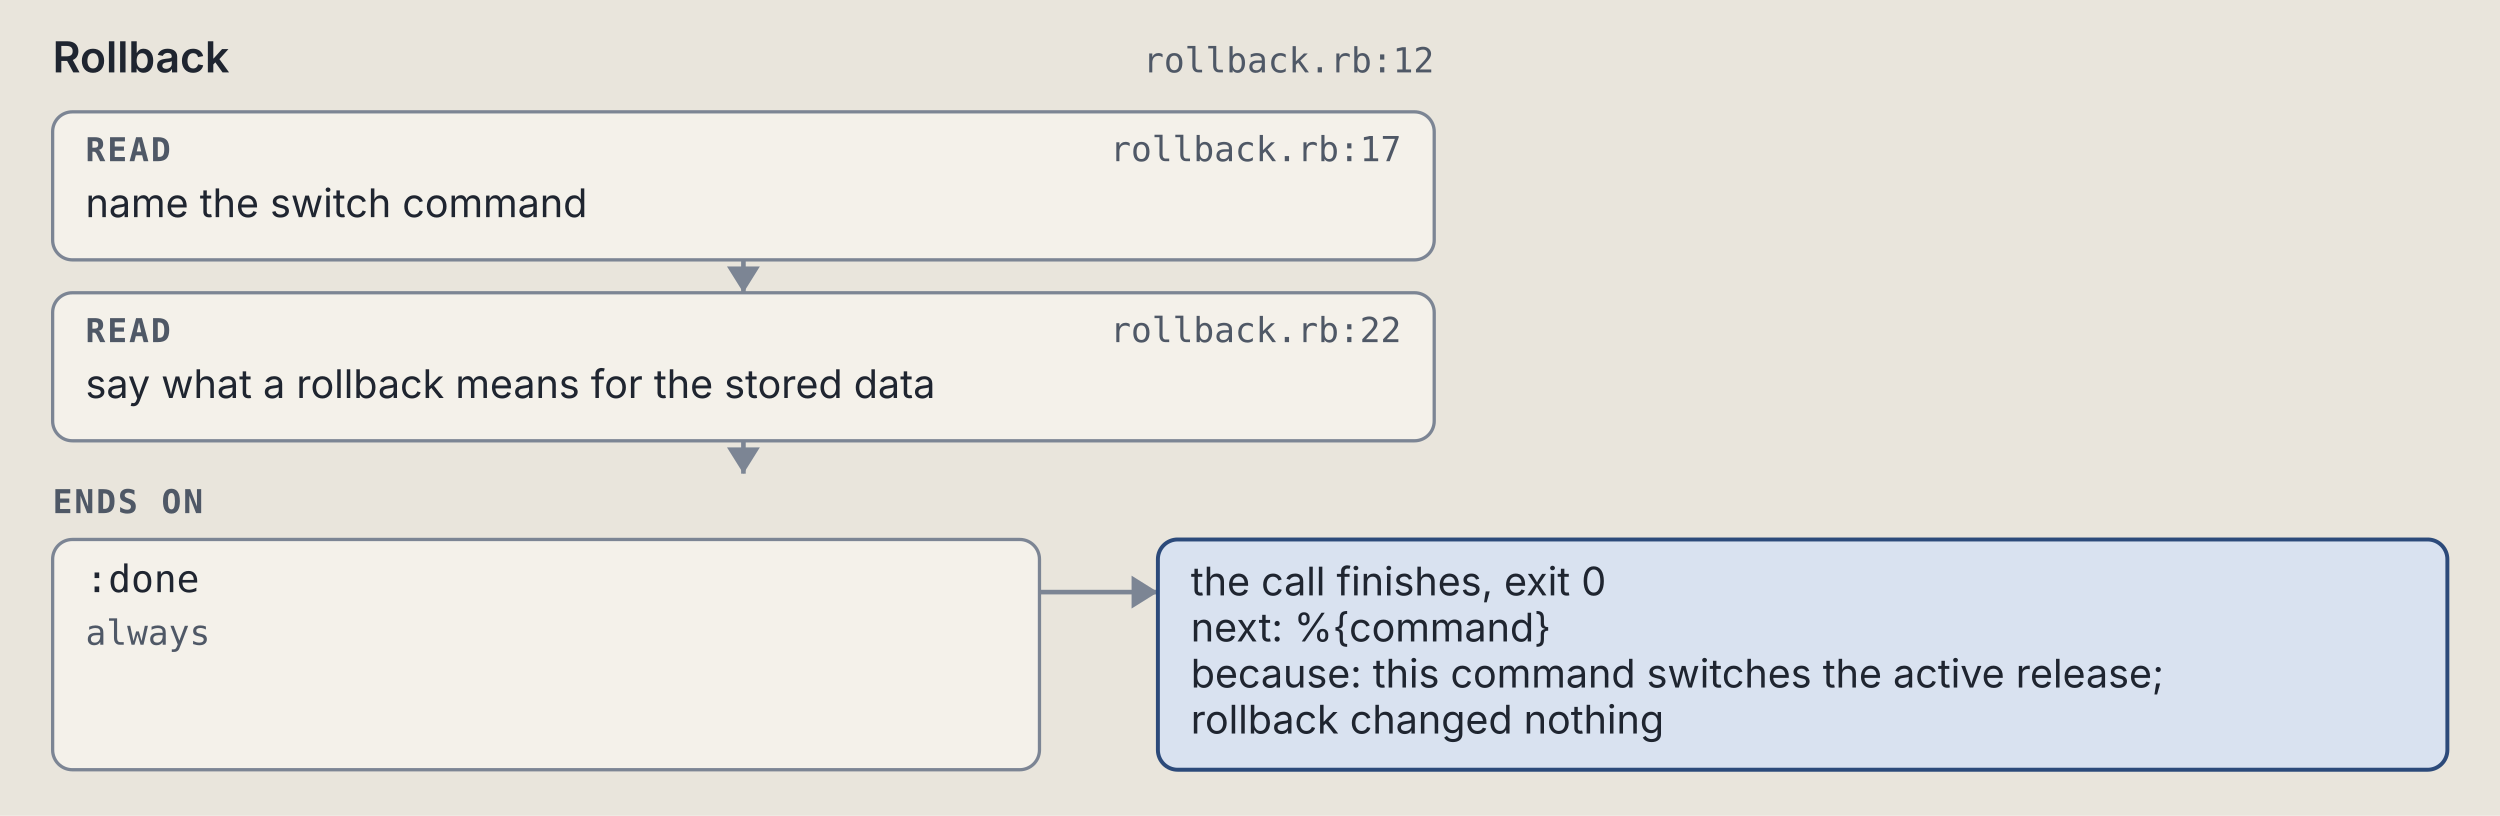
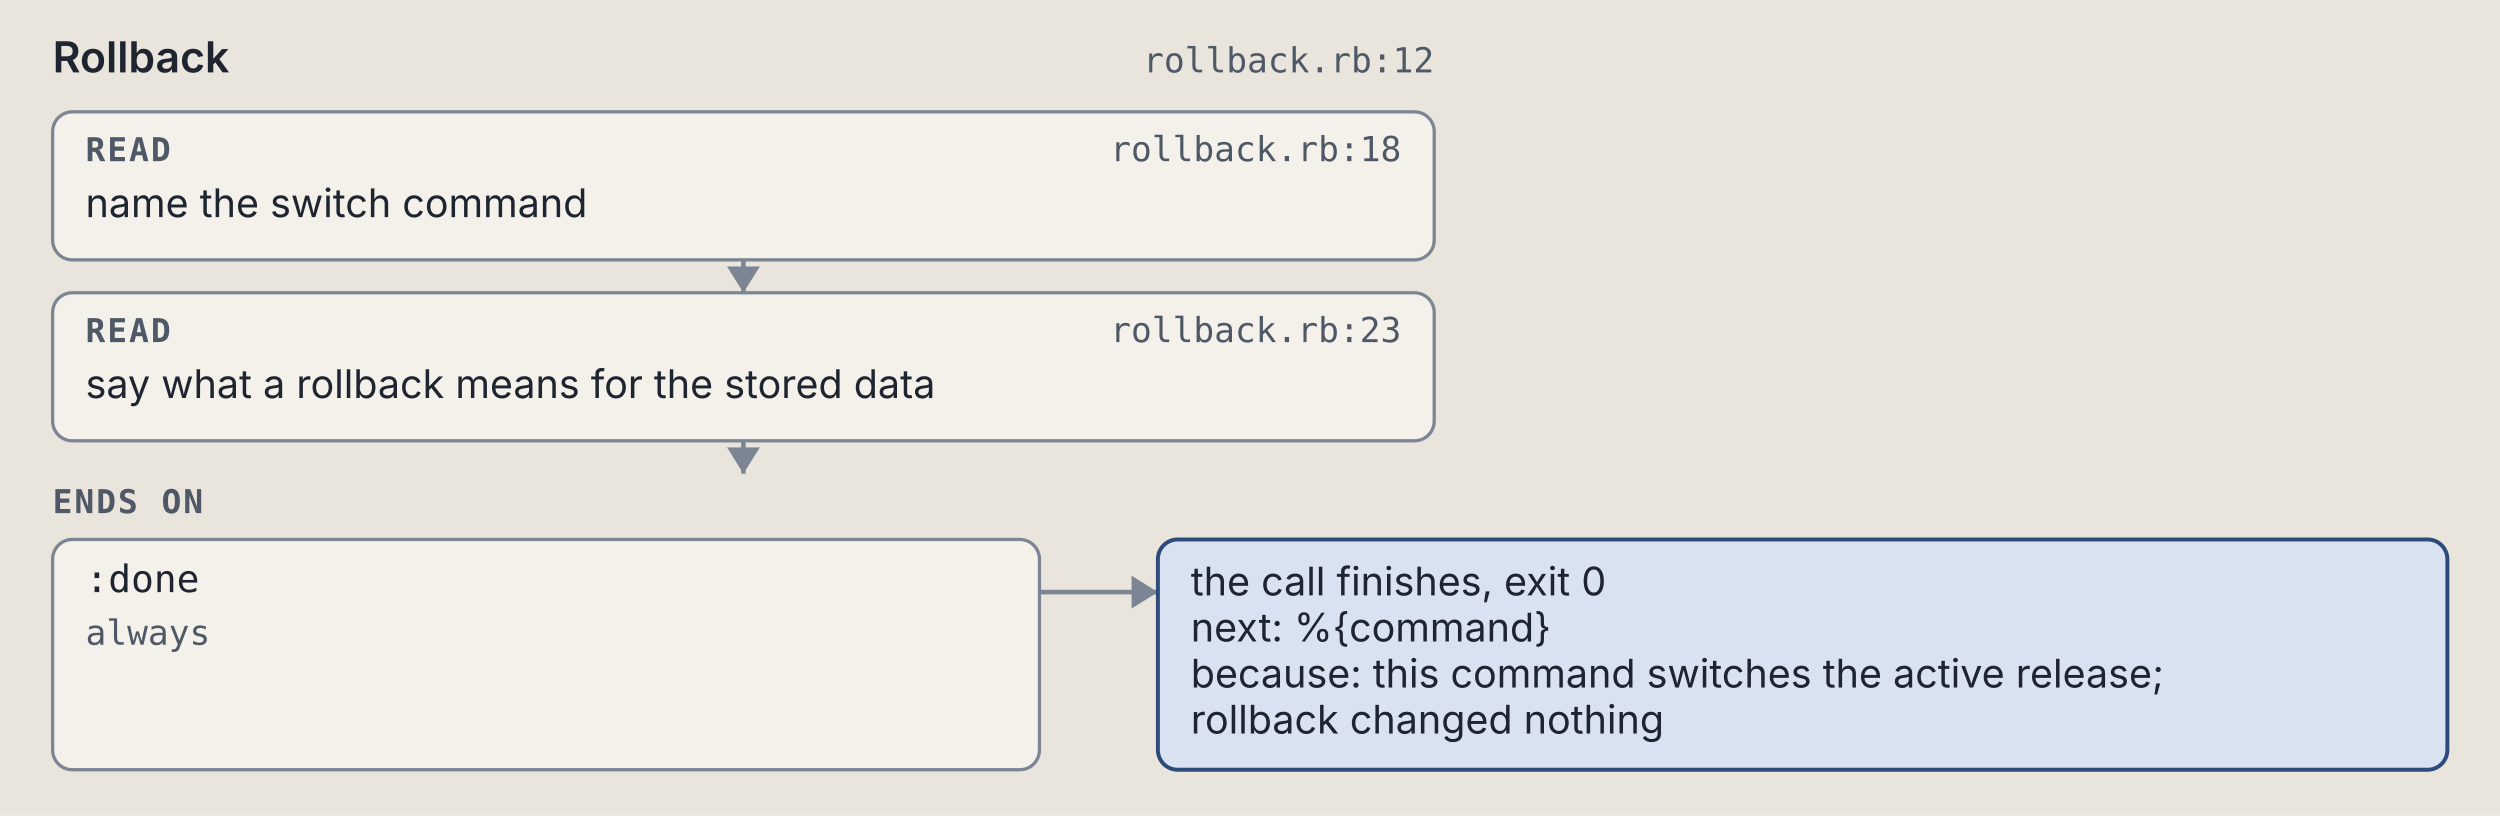
<svg xmlns="http://www.w3.org/2000/svg" viewBox="0 0 760 248" width="760" height="248" role="img" xml:space="preserve">
  <style>.ground { fill: #e9e5dc; }
.card { fill: #f4f1ea; stroke: #7c8594; stroke-width: 1; }
.lane-code { fill: #d5e8e3; stroke: #0d6b61; stroke-width: 1.5; }
.lane-agent { fill: #f1e2c7; stroke: #9a5508; stroke-width: 1.5; }
.stop-refusal { fill: #e4dcf5; stroke: #5b35b0; stroke-width: 1.2; }
.stop-failure { fill: #f4d9d4; stroke: #a8261b; stroke-width: 1.2; }
.end { fill: #d9e2f0; stroke: #2c4a7a; stroke-width: 1.2; }
.wire { fill: none; stroke: #7c8594; stroke-width: 1.4; }
.wire-read { fill: none; stroke: #7c8594; stroke-width: 1.4; stroke-dasharray: 5 3; }
.wire-refusal { fill: none; stroke: #5b35b0; stroke-width: 1.2; stroke-dasharray: 4 3; }
.wire-failure { fill: none; stroke: #a8261b; stroke-width: 1.2; stroke-dasharray: 4 3; }
.head { fill: #7c8594; }
.t { fill: #1f2530; font: 12px "IBM Plex Sans", system-ui, -apple-system, "Segoe UI", sans-serif; }
.tb { fill: #1f2530; font: 600 13px "IBM Plex Sans", system-ui, -apple-system, "Segoe UI", sans-serif; }
.tm { fill: #1f2530; font: 11.5px "IBM Plex Mono", ui-monospace, Menlo, Consolas, monospace; }
.tag { font: 600 10px "IBM Plex Mono", ui-monospace, Menlo, Consolas, monospace; letter-spacing: .06em; }
.tag-code { fill: #0d6b61; } .tag-agent { fill: #9a5508; } .tag-refusal { fill: #5b35b0; }
.tag-failure { fill: #a8261b; } .tag-end { fill: #2c4a7a; } .tag-muted { fill: #4f5866; }
.tm.tag-muted { font-size: 10.5px; }
.db { fill: #d9e2f0; stroke: #2c4a7a; stroke-width: 1.2; }
.codebox { fill: #f4f1ea; stroke: #7c8594; stroke-width: 1; }
.cx { fill: #1f2530; font: 12px "IBM Plex Mono", ui-monospace, Menlo, Consolas, monospace; white-space: pre; }
.cx-n { fill: #4f5866; font: 11px "IBM Plex Mono", ui-monospace, Menlo, Consolas, monospace; }
.cx-k { fill: #5b35b0; } .cx-s { fill: #9a5508; } .cx-y { fill: #0d6b61; }
.cx-w { fill: #2c4a7a; font-weight: 600; } .cx-t { fill: #a8261b; } .cx-c { fill: #4f5866; font-style: italic; }
.badge { fill: #2c4a7a; } .badge-t { fill: #e9e5dc; font: 600 11px "IBM Plex Mono", ui-monospace, Menlo, Consolas, monospace; }
.bracket { fill: none; stroke: #2c4a7a; stroke-width: 1.4; }
.term { fill: #16191e; stroke: #7c8594; stroke-width: 1; }
.term-t { fill: #e6e2d8; font: 12px "IBM Plex Mono", ui-monospace, Menlo, Consolas, monospace; }
.term-p { fill: #8fd18f; font: 12px "IBM Plex Mono", ui-monospace, Menlo, Consolas, monospace; }
.term-m { fill: #a3abb6; font: 12px "IBM Plex Mono", ui-monospace, Menlo, Consolas, monospace; }
.big { font: 700 36px "IBM Plex Mono", ui-monospace, Menlo, Consolas, monospace; }

@media (prefers-color-scheme: dark) {
.ground { fill: #171a1f; }
.card { fill: #20242b; stroke: #8a93a2; stroke-width: 1; }
.lane-code { fill: #173a36; stroke: #5cc4b4; stroke-width: 1.5; }
.lane-agent { fill: #3d2e17; stroke: #e5a95a; stroke-width: 1.5; }
.stop-refusal { fill: #2d2445; stroke: #b59cf2; stroke-width: 1.2; }
.stop-failure { fill: #45211e; stroke: #f2958a; stroke-width: 1.2; }
.end { fill: #1f2c42; stroke: #97b6e8; stroke-width: 1.2; }
.wire { fill: none; stroke: #8a93a2; stroke-width: 1.4; }
.wire-read { fill: none; stroke: #8a93a2; stroke-width: 1.4; stroke-dasharray: 5 3; }
.wire-refusal { fill: none; stroke: #b59cf2; stroke-width: 1.2; stroke-dasharray: 4 3; }
.wire-failure { fill: none; stroke: #f2958a; stroke-width: 1.2; stroke-dasharray: 4 3; }
.head { fill: #8a93a2; }
.t { fill: #e8e4da; font: 12px "IBM Plex Sans", system-ui, -apple-system, "Segoe UI", sans-serif; }
.tb { fill: #e8e4da; font: 600 13px "IBM Plex Sans", system-ui, -apple-system, "Segoe UI", sans-serif; }
.tm { fill: #e8e4da; font: 11.5px "IBM Plex Mono", ui-monospace, Menlo, Consolas, monospace; }
.tag { font: 600 10px "IBM Plex Mono", ui-monospace, Menlo, Consolas, monospace; letter-spacing: .06em; }
.tag-code { fill: #5cc4b4; } .tag-agent { fill: #e5a95a; } .tag-refusal { fill: #b59cf2; }
.tag-failure { fill: #f2958a; } .tag-end { fill: #97b6e8; } .tag-muted { fill: #b3b9c3; }
.tm.tag-muted { font-size: 10.5px; }
.db { fill: #1f2c42; stroke: #97b6e8; stroke-width: 1.2; }
.codebox { fill: #20242b; stroke: #8a93a2; stroke-width: 1; }
.cx { fill: #e8e4da; font: 12px "IBM Plex Mono", ui-monospace, Menlo, Consolas, monospace; white-space: pre; }
.cx-n { fill: #b3b9c3; font: 11px "IBM Plex Mono", ui-monospace, Menlo, Consolas, monospace; }
.cx-k { fill: #b59cf2; } .cx-s { fill: #e5a95a; } .cx-y { fill: #5cc4b4; }
.cx-w { fill: #97b6e8; font-weight: 600; } .cx-t { fill: #f2958a; } .cx-c { fill: #b3b9c3; font-style: italic; }
.badge { fill: #97b6e8; } .badge-t { fill: #171a1f; font: 600 11px "IBM Plex Mono", ui-monospace, Menlo, Consolas, monospace; }
.bracket { fill: none; stroke: #97b6e8; stroke-width: 1.4; }
.term { fill: #16191e; stroke: #8a93a2; stroke-width: 1; }
.term-t { fill: #e6e2d8; font: 12px "IBM Plex Mono", ui-monospace, Menlo, Consolas, monospace; }
.term-p { fill: #8fd18f; font: 12px "IBM Plex Mono", ui-monospace, Menlo, Consolas, monospace; }
.term-m { fill: #a3abb6; font: 12px "IBM Plex Mono", ui-monospace, Menlo, Consolas, monospace; }
.big { font: 700 36px "IBM Plex Mono", ui-monospace, Menlo, Consolas, monospace; }
}</style>
  <rect width="100%" height="100%" class="ground" />
  <text x="16" y="22" class="tb" text-anchor="start">Rollback</text>
  <text x="436" y="22" class="tm tag-muted" text-anchor="end">rollback.rb:12</text>
  <rect x="16" y="34" width="420" height="45" rx="6" class="card" />
  <text x="26" y="49" class="tag tag-muted" text-anchor="start">READ</text>
-   <text x="426" y="49" class="tm tag-muted" text-anchor="end">rollback.rb:17</text>
+   <text x="426" y="49" class="tm tag-muted" text-anchor="end">rollback.rb:18</text>
  <text x="26" y="66" class="t" text-anchor="start">name the switch command</text>
  <path d="M 226 79 L 226 89" class="wire" />
  <path d="M 221 81 L 226 89 L 231 81 Z" class="head" />
  <rect x="16" y="89" width="420" height="45" rx="6" class="card" />
  <text x="26" y="104" class="tag tag-muted" text-anchor="start">READ</text>
-   <text x="426" y="104" class="tm tag-muted" text-anchor="end">rollback.rb:22</text>
+   <text x="426" y="104" class="tm tag-muted" text-anchor="end">rollback.rb:23</text>
  <text x="26" y="121" class="t" text-anchor="start">say what a rollback means for the stored data</text>
  <path d="M 226 134 L 226 144" class="wire" />
  <path d="M 221 136 L 226 144 L 231 136 Z" class="head" />
  <text x="16" y="156" class="tag tag-muted" text-anchor="start">ENDS ON</text>
  <rect x="16" y="164" width="300" height="70" rx="6" class="card" />
  <text x="26" y="180" class="tm" text-anchor="start">:done</text>
  <text x="26" y="196" class="tm tag-muted" text-anchor="start">always</text>
  <path d="M 316 180 L 352 180" class="wire" />
  <path d="M 344 175 L 352 180 L 344 185 Z" class="head" />
  <rect x="352" y="164" width="392" height="70" rx="6" class="end" />
  <text x="362" y="181" class="t" text-anchor="start">the call finishes, exit 0</text>
  <text x="362" y="195" class="t" text-anchor="start">next: %{command}</text>
  <text x="362" y="209" class="t" text-anchor="start">because: this command switches the active release;</text>
  <text x="362" y="223" class="t" text-anchor="start">rollback changed nothing</text>
</svg>
